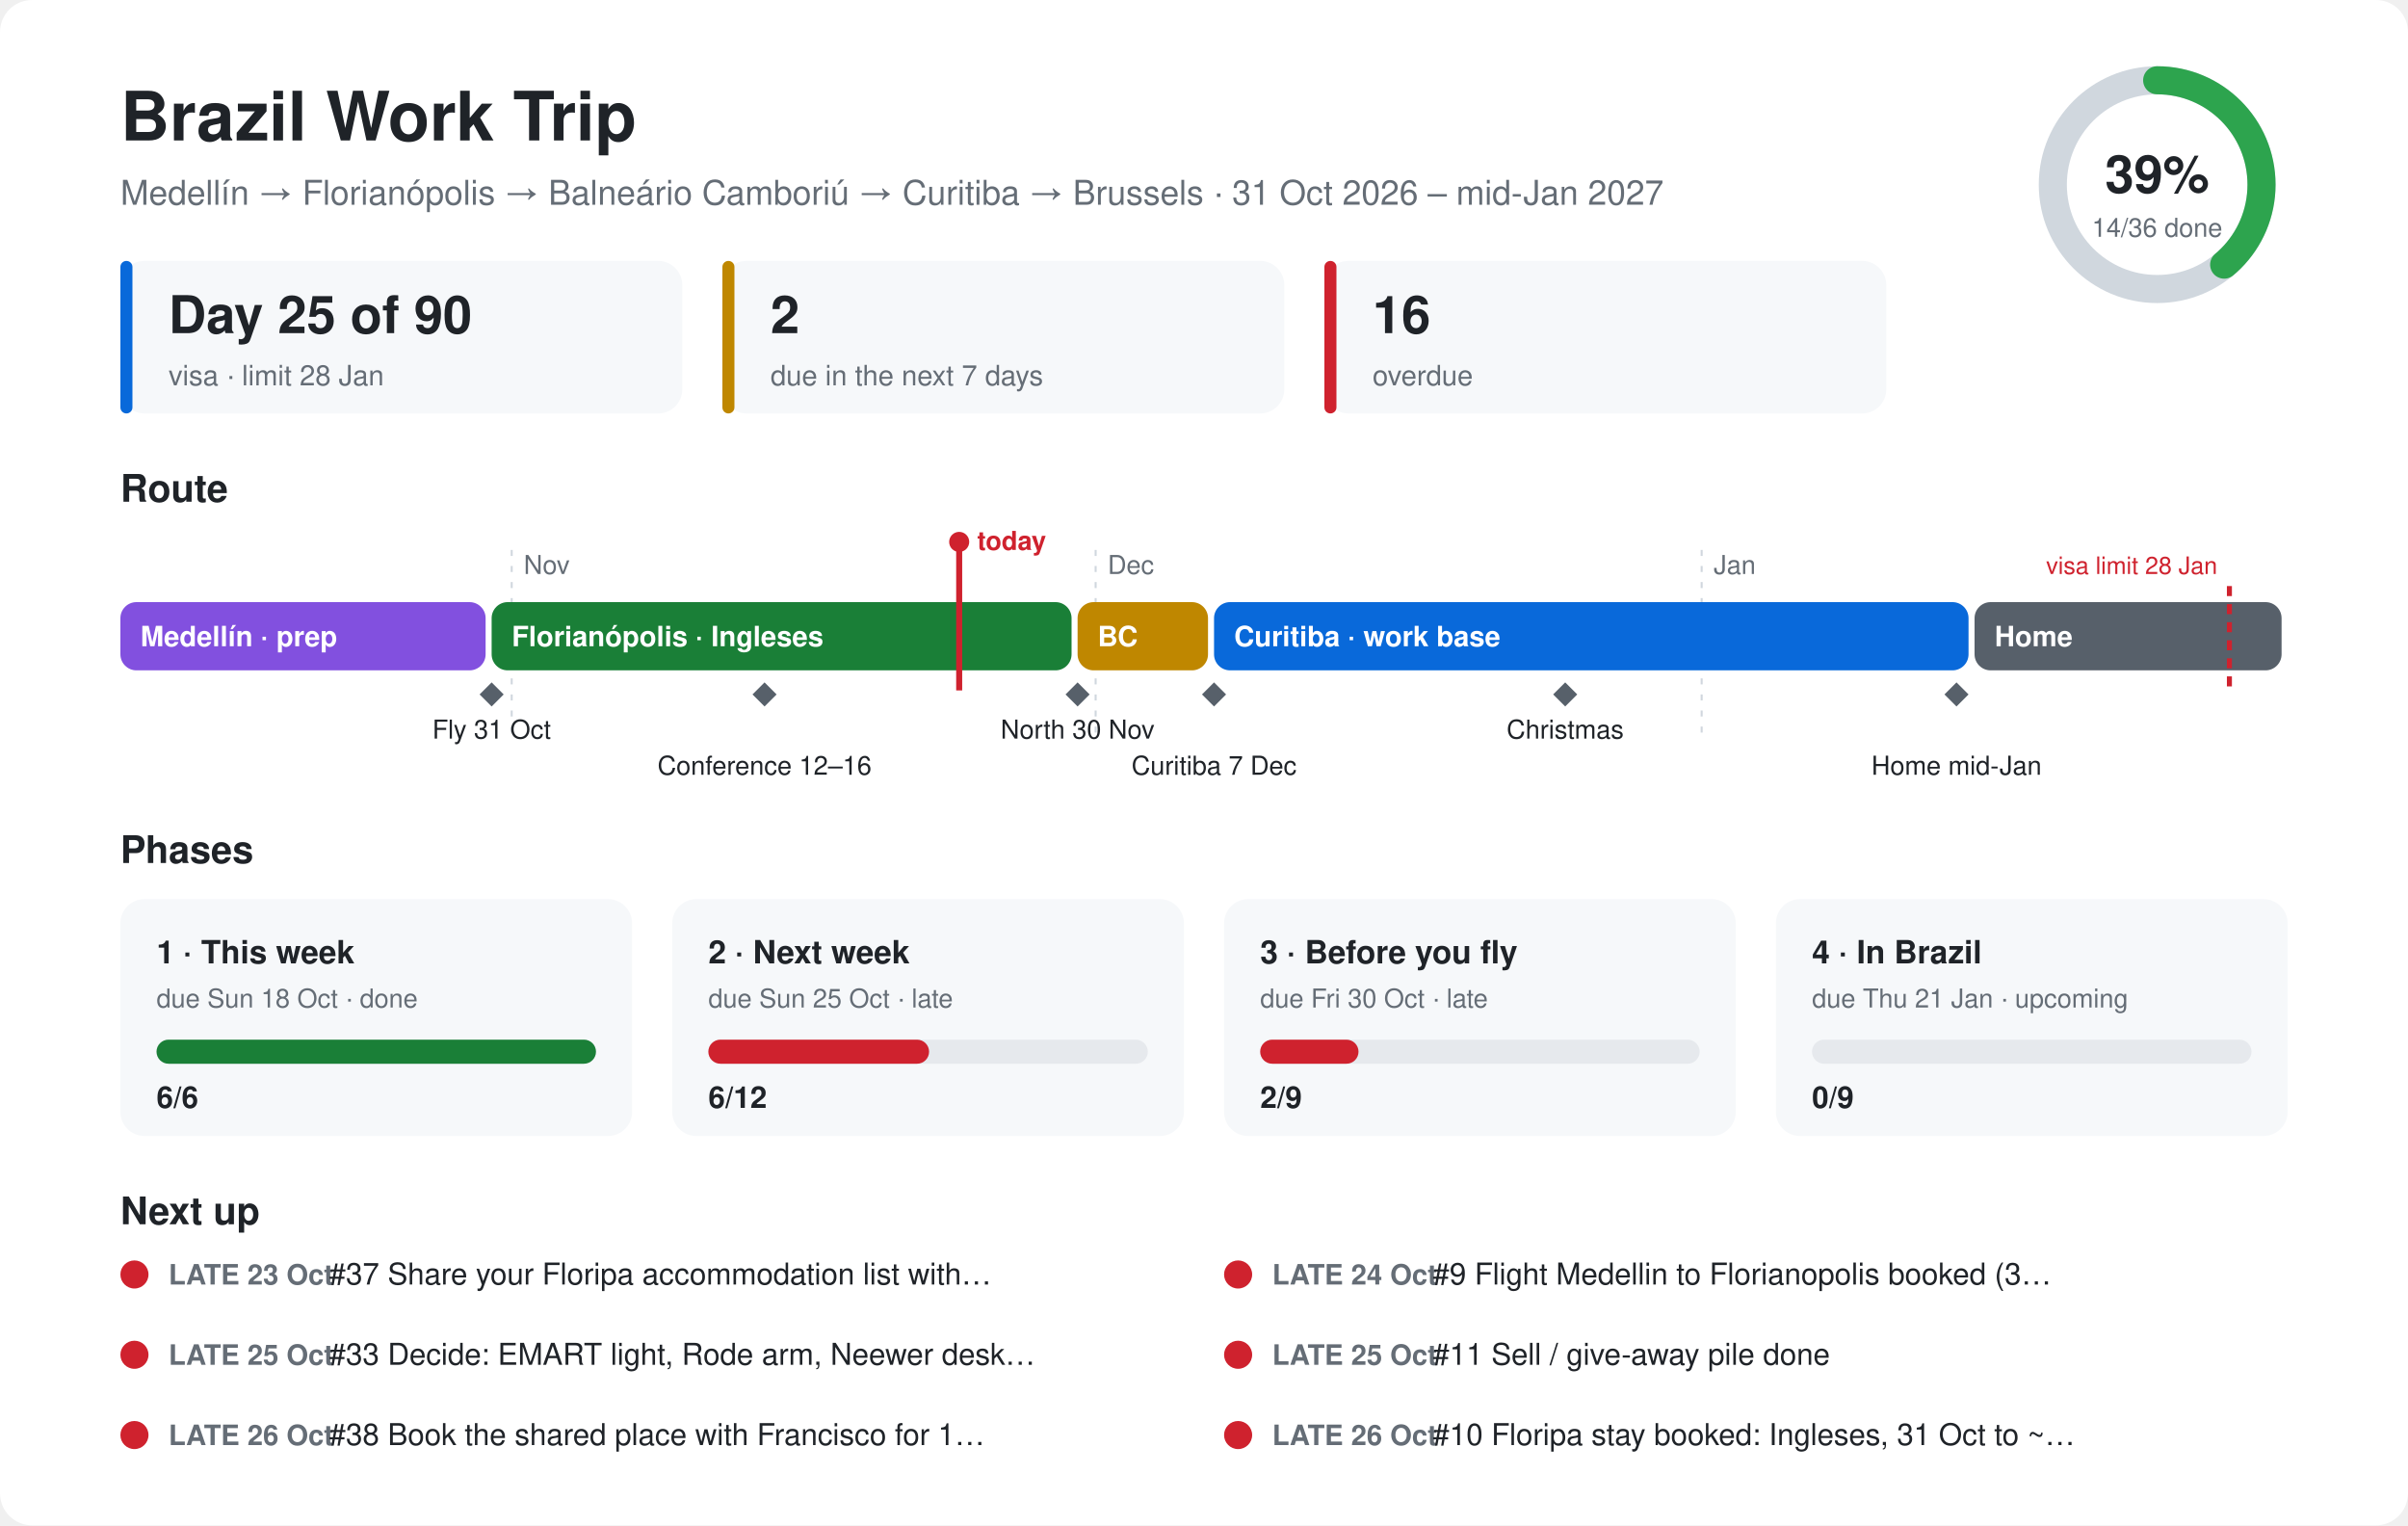
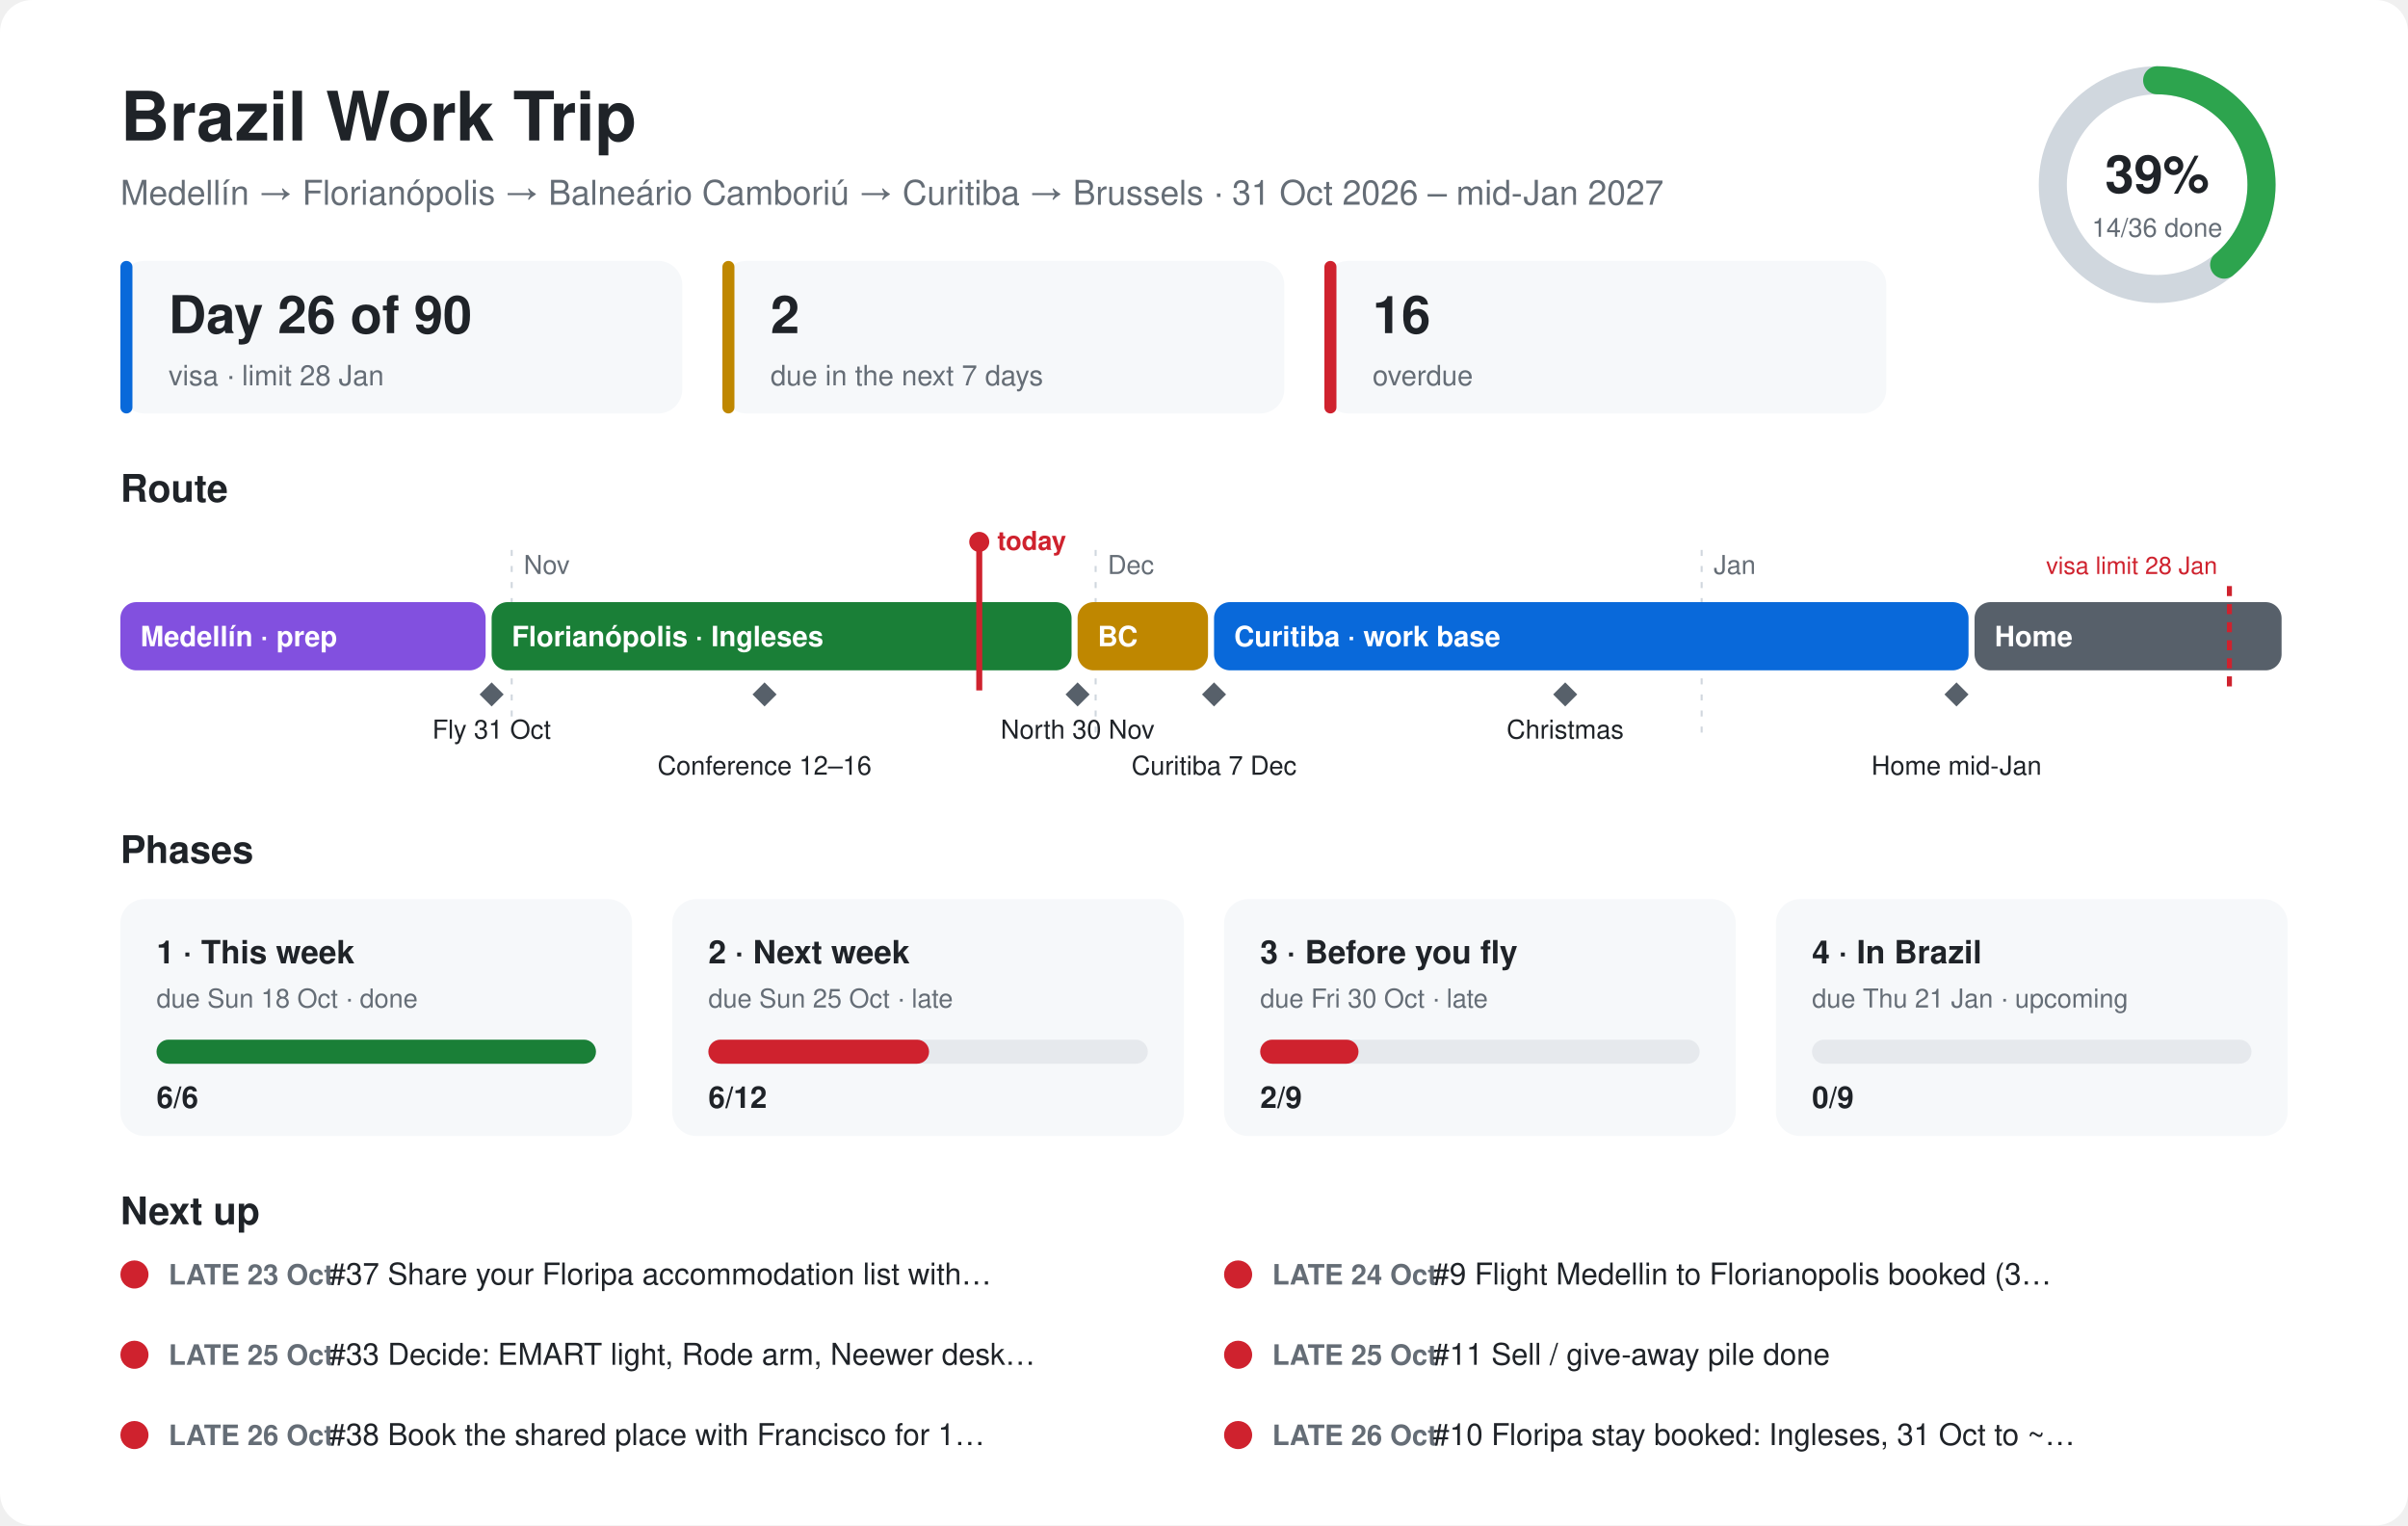
<svg xmlns="http://www.w3.org/2000/svg" viewBox="0 0 1200 760" font-family="-apple-system,Segoe UI,Helvetica,Arial,sans-serif">
  <style>.bg{fill:#ffffff}.card{fill:#f6f8fa}.ink{fill:#1f2328}.mute{fill:#656d76}.line{stroke:#d0d7de}.track{fill:#e6e9ed}@media (prefers-color-scheme:dark){.bg{fill:#0d1117}.card{fill:#161b22}.ink{fill:#e6edf3}.mute{fill:#8d96a0}.line{stroke:#30363d}.track{fill:#262c36}}</style>
  <rect class="bg" width="1200" height="760" rx="16" />
  <text class="ink" x="60" y="70" font-size="34" font-weight="700">Brazil Work Trip</text>
  <text class="mute" x="60" y="102" font-size="17">Medellín → Florianópolis → Balneário Camboriú → Curitiba → Brussels · 31 Oct 2026 – mid-Jan 2027</text>
  <circle cx="1075" cy="92" r="52" fill="none" stroke-width="14" class="line" stroke="#d0d7de" />
  <circle cx="1075" cy="92" r="52" fill="none" stroke="#2da44e" stroke-width="14" stroke-linecap="round" stroke-dasharray="127.1 326.7" transform="rotate(-90 1075 92)" />
  <text class="ink" x="1075" y="96" font-size="26" font-weight="700" text-anchor="middle">39%</text>
  <text class="mute" x="1075" y="118" font-size="13" text-anchor="middle">14/36 done</text>
  <rect class="card" x="60" y="130" width="280" height="76" rx="12" />
  <rect x="60" y="130" width="6" height="76" rx="3" fill="#0969da" />
-   <text class="ink" x="84" y="166" font-size="26" font-weight="700">Day 25 of 90</text>
+   <text class="ink" x="84" y="166" font-size="26" font-weight="700">Day 26 of 90</text>
  <text class="mute" x="84" y="192" font-size="14">visa · limit 28 Jan</text>
  <rect class="card" x="360" y="130" width="280" height="76" rx="12" />
  <rect x="360" y="130" width="6" height="76" rx="3" fill="#bf8700" />
  <text class="ink" x="384" y="166" font-size="26" font-weight="700">2</text>
  <text class="mute" x="384" y="192" font-size="14">due in the next 7 days</text>
  <rect class="card" x="660" y="130" width="280" height="76" rx="12" />
  <rect x="660" y="130" width="6" height="76" rx="3" fill="#cf222e" />
  <text class="ink" x="684" y="166" font-size="26" font-weight="700">16</text>
  <text class="mute" x="684" y="192" font-size="14">overdue</text>
  <text class="ink" x="60" y="250" font-size="19" font-weight="700">Route</text>
  <line class="line" x1="255" y1="274" x2="255" y2="370" stroke-dasharray="3 5" />
  <text class="mute" x="261" y="286" font-size="13">Nov</text>
  <line class="line" x1="546" y1="274" x2="546" y2="370" stroke-dasharray="3 5" />
  <text class="mute" x="552" y="286" font-size="13">Dec</text>
  <line class="line" x1="848" y1="274" x2="848" y2="370" stroke-dasharray="3 5" />
  <text class="mute" x="854" y="286" font-size="13">Jan</text>
  <rect x="60" y="300" width="182" height="34" rx="8" fill="#8250df" />
  <text x="70" y="322" font-size="14" font-weight="600" fill="#ffffff">Medellín · prep</text>
  <rect x="245" y="300" width="289" height="34" rx="8" fill="#1a7f37" />
  <text x="255" y="322" font-size="14" font-weight="600" fill="#ffffff">Florianópolis · Ingleses</text>
  <rect x="537" y="300" width="65" height="34" rx="8" fill="#bf8700" />
  <text x="547" y="322" font-size="14" font-weight="600" fill="#ffffff">BC</text>
  <rect x="605" y="300" width="376" height="34" rx="8" fill="#0969da" />
  <text x="615" y="322" font-size="14" font-weight="600" fill="#ffffff">Curitiba · work base</text>
  <rect x="984" y="300" width="153" height="34" rx="8" fill="#57606a" />
  <text x="994" y="322" font-size="14" font-weight="600" fill="#ffffff">Home</text>
  <path d="M245 340 l6 6 l-6 6 l-6 -6z" fill="#57606a" />
  <text class="ink" x="245" y="368" font-size="13" text-anchor="middle">Fly 31 Oct</text>
  <path d="M381 340 l6 6 l-6 6 l-6 -6z" fill="#57606a" />
  <text class="ink" x="381" y="386" font-size="13" text-anchor="middle">Conference 12–16</text>
  <path d="M537 340 l6 6 l-6 6 l-6 -6z" fill="#57606a" />
  <text class="ink" x="537" y="368" font-size="13" text-anchor="middle">North 30 Nov</text>
  <path d="M605 340 l6 6 l-6 6 l-6 -6z" fill="#57606a" />
  <text class="ink" x="605" y="386" font-size="13" text-anchor="middle">Curitiba 7 Dec</text>
  <path d="M780 340 l6 6 l-6 6 l-6 -6z" fill="#57606a" />
  <text class="ink" x="780" y="368" font-size="13" text-anchor="middle">Christmas</text>
  <path d="M975 340 l6 6 l-6 6 l-6 -6z" fill="#57606a" />
  <text class="ink" x="975" y="386" font-size="13" text-anchor="middle">Home mid-Jan</text>
  <line x1="1111" y1="292" x2="1111" y2="344" stroke="#cf222e" stroke-width="2.5" stroke-dasharray="5 4" />
  <text x="1105" y="286" font-size="12" fill="#cf222e" text-anchor="end">visa limit 28 Jan</text>
-   <line x1="478" y1="270" x2="478" y2="344" stroke="#cf222e" stroke-width="3" />
-   <circle cx="478" cy="270" r="5" fill="#cf222e" />
-   <text x="487" y="274" font-size="13" font-weight="700" fill="#cf222e">today</text>
+   <line x1="488" y1="270" x2="488" y2="344" stroke="#cf222e" stroke-width="3" />
+   <circle cx="488" cy="270" r="5" fill="#cf222e" />
+   <text x="497" y="274" font-size="13" font-weight="700" fill="#cf222e">today</text>
  <text class="ink" x="60" y="430" font-size="19" font-weight="700">Phases</text>
  <rect class="card" x="60" y="448" width="255" height="118" rx="12" />
  <text class="ink" x="78" y="480" font-size="16" font-weight="700">1 · This week</text>
  <text class="mute" x="78" y="502" font-size="13">due Sun 18 Oct · done</text>
  <rect class="track" x="78" y="518" width="219" height="12" rx="6" />
  <rect x="78" y="518" width="219" height="12" rx="6" fill="#1a7f37" />
  <text class="ink" x="78" y="552" font-size="15" font-weight="700">6/6</text>
  <rect class="card" x="335" y="448" width="255" height="118" rx="12" />
  <text class="ink" x="353" y="480" font-size="16" font-weight="700">2 · Next week</text>
  <text class="mute" x="353" y="502" font-size="13">due Sun 25 Oct · late</text>
  <rect class="track" x="353" y="518" width="219" height="12" rx="6" />
  <rect x="353" y="518" width="110" height="12" rx="6" fill="#cf222e" />
  <text class="ink" x="353" y="552" font-size="15" font-weight="700">6/12</text>
  <rect class="card" x="610" y="448" width="255" height="118" rx="12" />
  <text class="ink" x="628" y="480" font-size="16" font-weight="700">3 · Before you fly</text>
  <text class="mute" x="628" y="502" font-size="13">due Fri 30 Oct · late</text>
  <rect class="track" x="628" y="518" width="219" height="12" rx="6" />
  <rect x="628" y="518" width="49" height="12" rx="6" fill="#cf222e" />
  <text class="ink" x="628" y="552" font-size="15" font-weight="700">2/9</text>
  <rect class="card" x="885" y="448" width="255" height="118" rx="12" />
  <text class="ink" x="903" y="480" font-size="16" font-weight="700">4 · In Brazil</text>
  <text class="mute" x="903" y="502" font-size="13">due Thu 21 Jan · upcoming</text>
  <rect class="track" x="903" y="518" width="219" height="12" rx="6" />
  <rect x="903" y="518" width="0" height="12" rx="6" fill="#57606a" />
  <text class="ink" x="903" y="552" font-size="15" font-weight="700">0/9</text>
  <text class="ink" x="60" y="610" font-size="19" font-weight="700">Next up</text>
  <circle cx="67" cy="635" r="7" fill="#cf222e" />
  <text class="mute" x="84" y="640" font-size="14" font-weight="600">LATE 23 Oct</text>
  <text class="ink" x="164" y="640" font-size="15">#37 Share your Floripa accommodation list with…</text>
  <circle cx="617" cy="635" r="7" fill="#cf222e" />
  <text class="mute" x="634" y="640" font-size="14" font-weight="600">LATE 24 Oct</text>
  <text class="ink" x="714" y="640" font-size="15">#9 Flight Medellin to Florianopolis booked (3…</text>
  <circle cx="67" cy="675" r="7" fill="#cf222e" />
  <text class="mute" x="84" y="680" font-size="14" font-weight="600">LATE 25 Oct</text>
  <text class="ink" x="164" y="680" font-size="15">#33 Decide: EMART light, Rode arm, Neewer desk…</text>
  <circle cx="617" cy="675" r="7" fill="#cf222e" />
  <text class="mute" x="634" y="680" font-size="14" font-weight="600">LATE 25 Oct</text>
  <text class="ink" x="714" y="680" font-size="15">#11 Sell / give-away pile done</text>
  <circle cx="67" cy="715" r="7" fill="#cf222e" />
  <text class="mute" x="84" y="720" font-size="14" font-weight="600">LATE 26 Oct</text>
  <text class="ink" x="164" y="720" font-size="15">#38 Book the shared place with Francisco for 1…</text>
  <circle cx="617" cy="715" r="7" fill="#cf222e" />
  <text class="mute" x="634" y="720" font-size="14" font-weight="600">LATE 26 Oct</text>
  <text class="ink" x="714" y="720" font-size="15">#10 Floripa stay booked: Ingleses, 31 Oct to ~…</text>
</svg>
